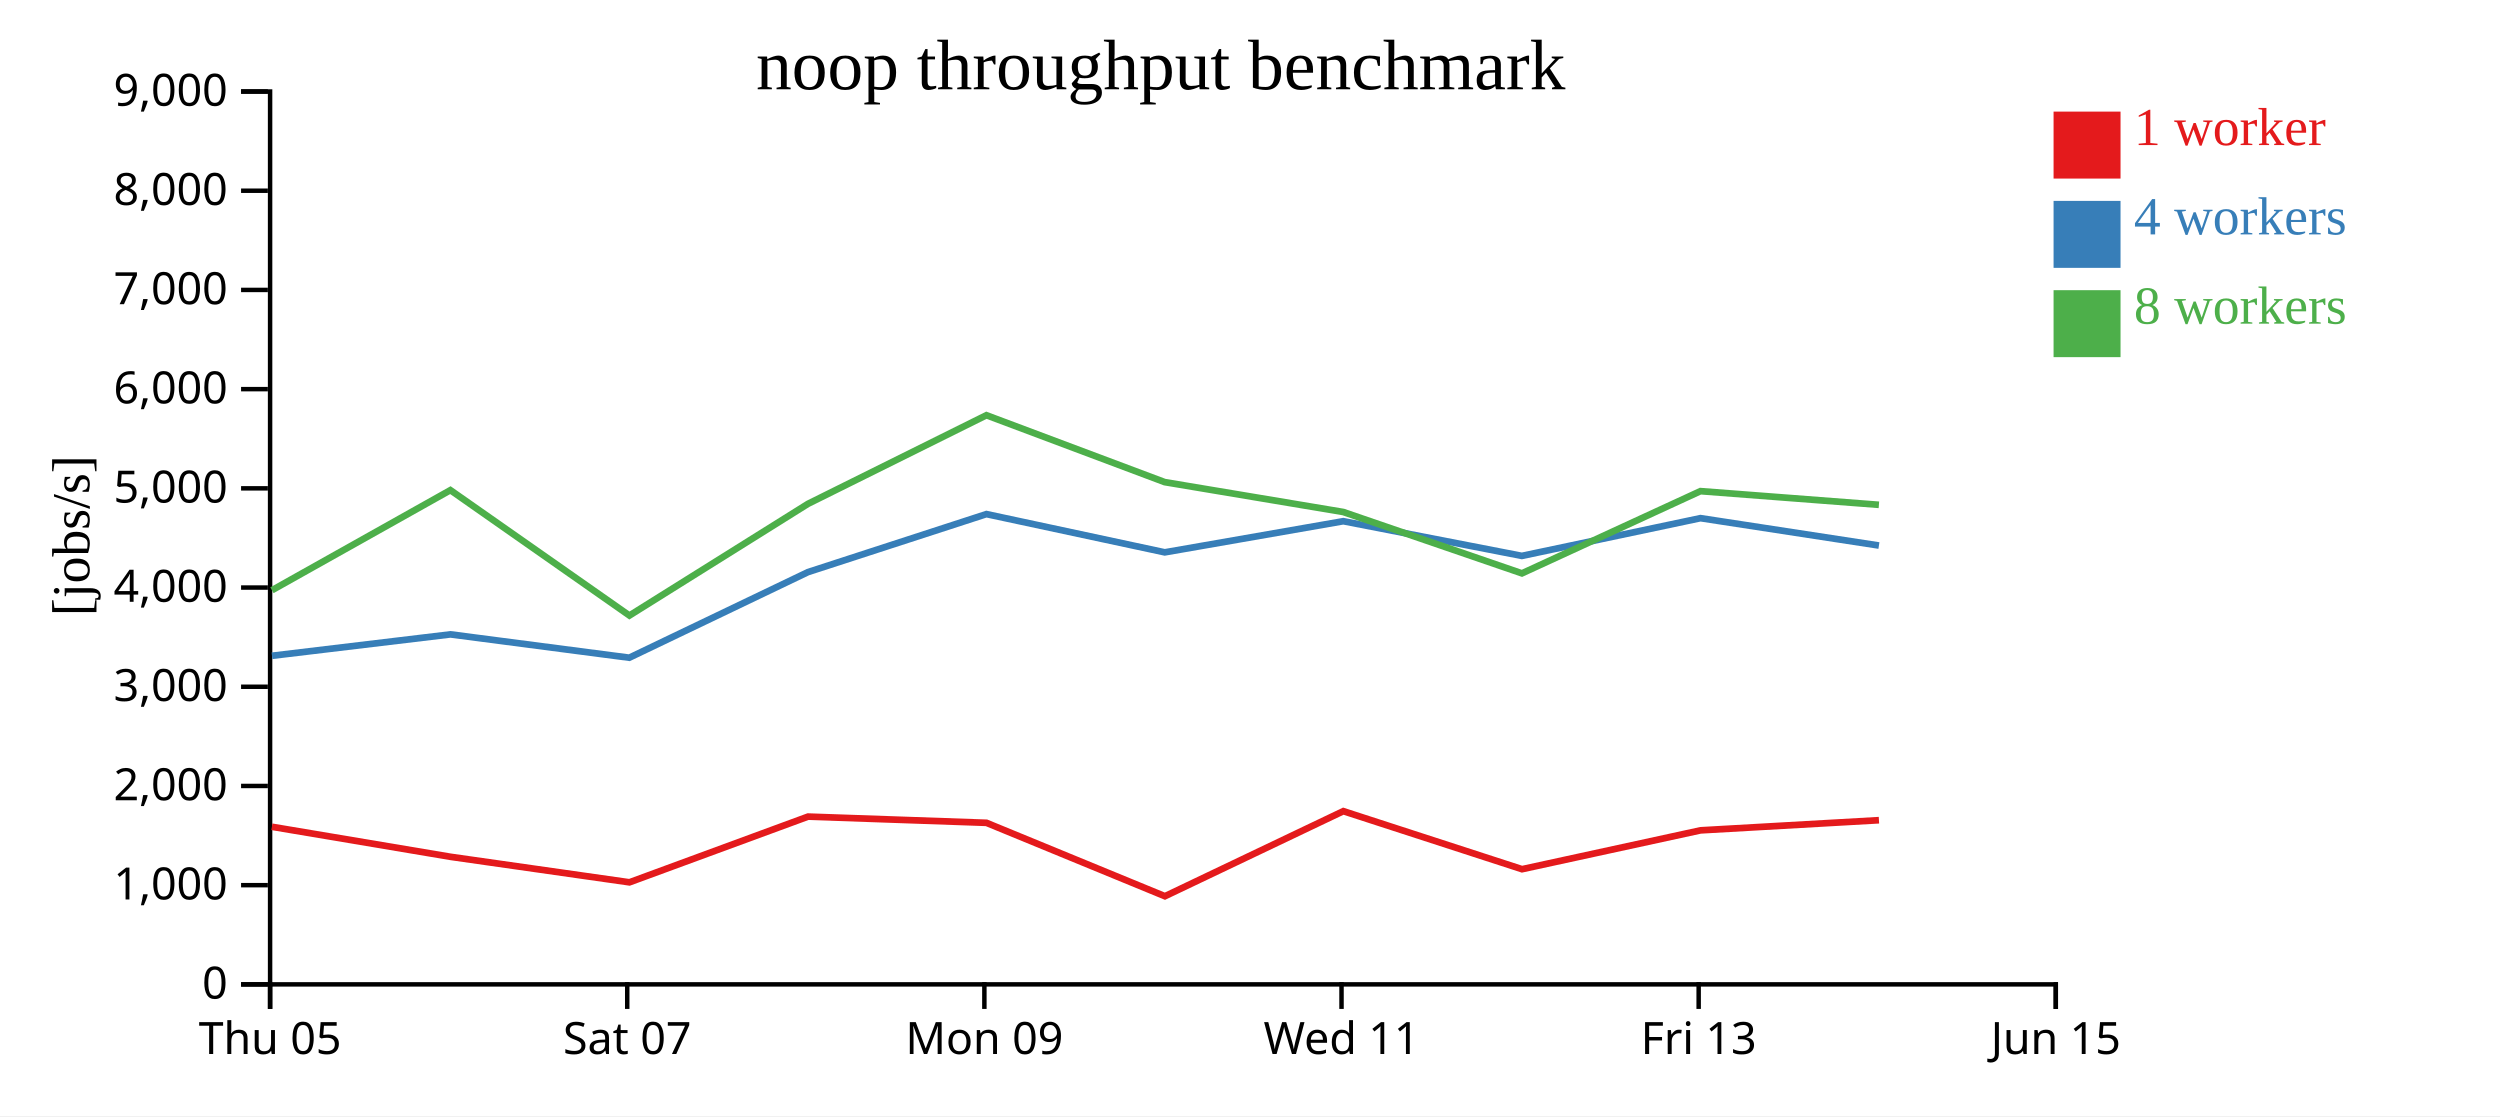
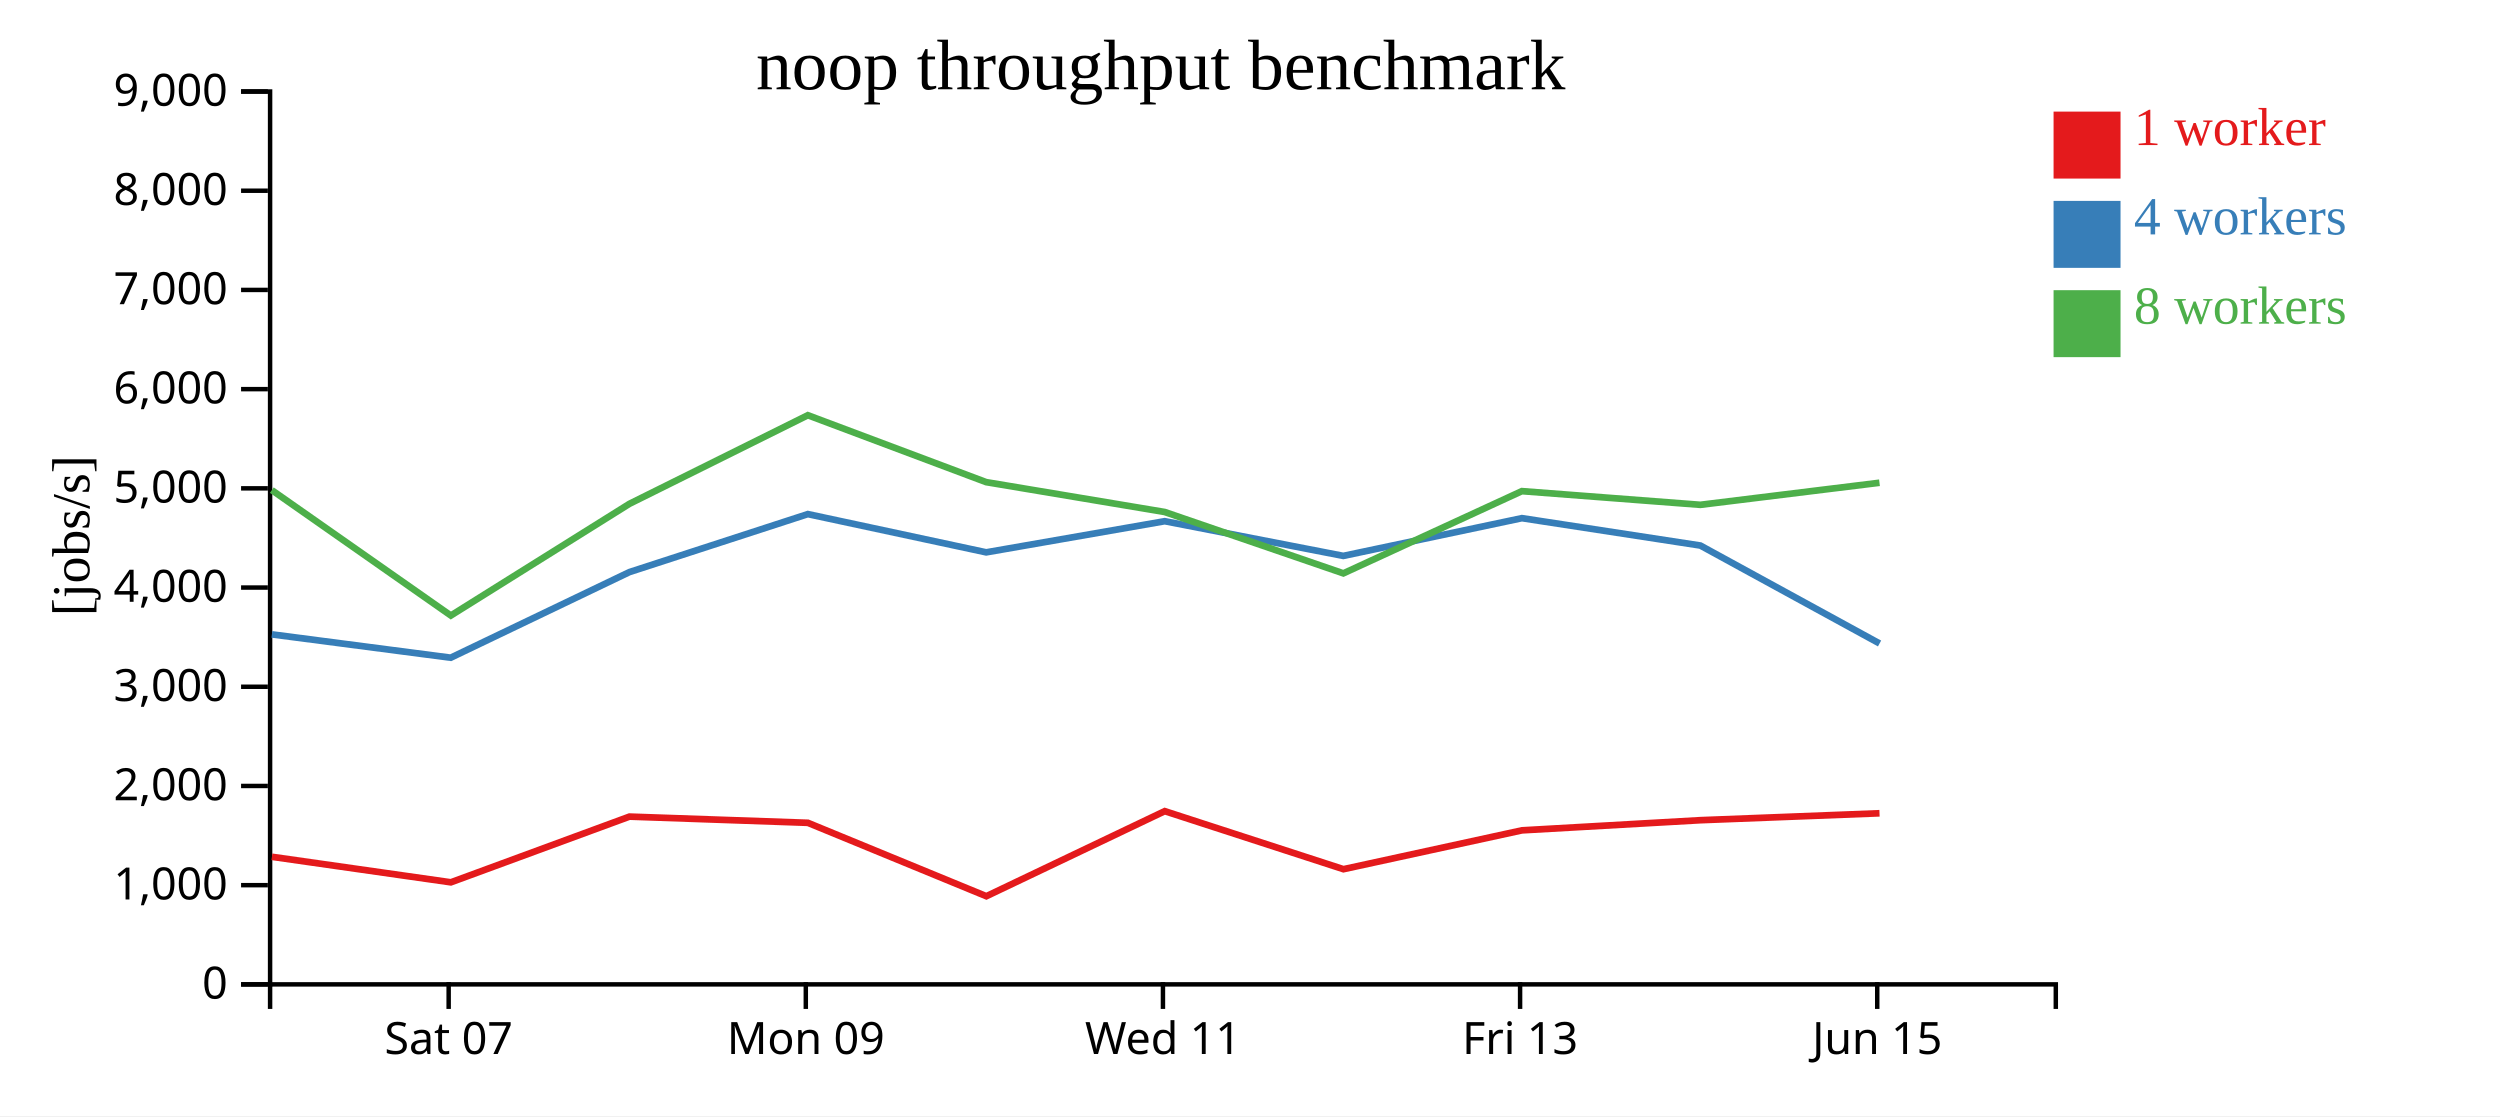
<svg xmlns="http://www.w3.org/2000/svg" width="560" height="250">
  <rect width="100%" height="100%" fill="white" />
  <g transform="translate(60,20)">
    <g transform="translate(0,200)" fill="none" font-size="10" font-family="sans-serif" text-anchor="middle">
      <path class="domain" stroke="currentColor" d="M0.5,6V0.5H400.5V6" />
-       <g class="tick" opacity="1" transform="translate(0.5,0)">
-         <line stroke="currentColor" y2="6" />
-         <text fill="currentColor" y="9" dy="0.71em">Thu 05</text>
-       </g>
-       <g class="tick" opacity="1" transform="translate(80.5,0)">
+       <g class="tick" opacity="1" transform="translate(40.5,0)">
        <line stroke="currentColor" y2="6" />
        <text fill="currentColor" y="9" dy="0.71em">Sat 07</text>
      </g>
-       <g class="tick" opacity="1" transform="translate(160.5,0)">
+       <g class="tick" opacity="1" transform="translate(120.5,0)">
        <line stroke="currentColor" y2="6" />
        <text fill="currentColor" y="9" dy="0.71em">Mon 09</text>
      </g>
-       <g class="tick" opacity="1" transform="translate(240.5,0)">
+       <g class="tick" opacity="1" transform="translate(200.5,0)">
        <line stroke="currentColor" y2="6" />
        <text fill="currentColor" y="9" dy="0.71em">Wed 11</text>
      </g>
-       <g class="tick" opacity="1" transform="translate(320.5,0)">
+       <g class="tick" opacity="1" transform="translate(280.5,0)">
        <line stroke="currentColor" y2="6" />
        <text fill="currentColor" y="9" dy="0.71em">Fri 13</text>
      </g>
-       <g class="tick" opacity="1" transform="translate(400.5,0)">
+       <g class="tick" opacity="1" transform="translate(360.5,0)">
        <line stroke="currentColor" y2="6" />
        <text fill="currentColor" y="9" dy="0.71em">Jun 15</text>
      </g>
    </g>
    <g fill="none" font-size="10" font-family="sans-serif" text-anchor="end">
      <path class="domain" stroke="currentColor" d="M-6,200.5H0.5V0.5H-6" />
      <g class="tick" opacity="1" transform="translate(0,200.5)">
        <line stroke="currentColor" x2="-6" />
        <text fill="currentColor" x="-9" dy="0.32em">0</text>
      </g>
      <g class="tick" opacity="1" transform="translate(0,178.2778)">
        <line stroke="currentColor" x2="-6" />
        <text fill="currentColor" x="-9" dy="0.32em">1,000</text>
      </g>
      <g class="tick" opacity="1" transform="translate(0,156.0556)">
        <line stroke="currentColor" x2="-6" />
        <text fill="currentColor" x="-9" dy="0.32em">2,000</text>
      </g>
      <g class="tick" opacity="1" transform="translate(0,133.8333)">
        <line stroke="currentColor" x2="-6" />
        <text fill="currentColor" x="-9" dy="0.32em">3,000</text>
      </g>
      <g class="tick" opacity="1" transform="translate(0,111.6111)">
        <line stroke="currentColor" x2="-6" />
        <text fill="currentColor" x="-9" dy="0.32em">4,000</text>
      </g>
      <g class="tick" opacity="1" transform="translate(0,89.38889)">
        <line stroke="currentColor" x2="-6" />
        <text fill="currentColor" x="-9" dy="0.32em">5,000</text>
      </g>
      <g class="tick" opacity="1" transform="translate(0,67.16667)">
        <line stroke="currentColor" x2="-6" />
        <text fill="currentColor" x="-9" dy="0.32em">6,000</text>
      </g>
      <g class="tick" opacity="1" transform="translate(0,44.94444)">
        <line stroke="currentColor" x2="-6" />
        <text fill="currentColor" x="-9" dy="0.32em">7,000</text>
      </g>
      <g class="tick" opacity="1" transform="translate(0,22.72222)">
        <line stroke="currentColor" x2="-6" />
        <text fill="currentColor" x="-9" dy="0.32em">8,000</text>
      </g>
      <g class="tick" opacity="1" transform="translate(0,0.5)">
        <line stroke="currentColor" x2="-6" />
        <text fill="currentColor" x="-9" dy="0.32em">9,000</text>
      </g>
    </g>
    <text text-anchor="middle" style="font-size: 12px" transform="rotate(-90)" y="-40" x="-100">[jobs/s]</text>
    <text text-anchor="middle" style="font-size: 16px" y="0" x="200">noop throughput benchmark</text>
-     <path class="line" fill="none" stroke="#e41a1c" stroke-width="1.5" d="M0.901,165.197L40.909,171.924L80.991,177.641L120.998,162.922L160.966,164.312L200.939,180.752L240.905,161.699L280.933,174.699L320.915,165.997L360.884,163.724" />
-     <path class="line" fill="none" stroke="#377eb8" stroke-width="1.5" d="M0.923,126.894L40.902,122.101L80.959,127.327L120.992,108.147L160.957,95.158L200.906,103.726L240.898,96.749L280.894,104.521L320.905,96.068L360.879,102.2" />
-     <path class="line" fill="none" stroke="#4daf4a" stroke-width="1.5" d="M0.915,112.21L40.888,89.793L80.991,117.877L120.986,92.859L160.954,73.01L200.895,87.997L240.898,94.691L280.911,108.432L320.903,90.017L360.874,93.081" />
+     <path class="line" fill="none" stroke="#e41a1c" stroke-width="1.5" d="M0.909,171.924L40.991,177.641L80.998,162.922L120.966,164.312L160.939,180.752L200.905,161.699L240.933,174.699L280.915,165.997L320.884,163.724L361.011,162.172" />
+     <path class="line" fill="none" stroke="#377eb8" stroke-width="1.5" d="M0.902,122.101L40.959,127.327L80.992,108.147L120.957,95.158L160.906,103.726L200.898,96.749L240.894,104.521L280.905,96.068L320.879,102.2L361.022,124.143" />
+     <path class="line" fill="none" stroke="#4daf4a" stroke-width="1.5" d="M0.888,89.793L40.991,117.877L80.986,92.859L120.954,73.01L160.895,87.997L200.898,94.691L240.911,108.432L280.903,90.017L320.874,93.081L361.005,88.137" />
    <rect class="dot" x="400" y="5" width="15" height="15" style="fill: #e41a1c;" />
    <rect class="dot" x="400" y="25" width="15" height="15" style="fill: #377eb8;" />
    <rect class="dot" x="400" y="45" width="15" height="15" style="fill: #4daf4a;" />
    <text class="label" x="418" y="12.5" style="fill: #e41a1c; alignment-baseline: middle;" text-anchor="left">1 worker</text>
    <text class="label" x="418" y="32.5" style="fill: #377eb8; alignment-baseline: middle;" text-anchor="left">4 workers</text>
    <text class="label" x="418" y="52.5" style="fill: #4daf4a; alignment-baseline: middle;" text-anchor="left">8 workers</text>
  </g>
</svg>
